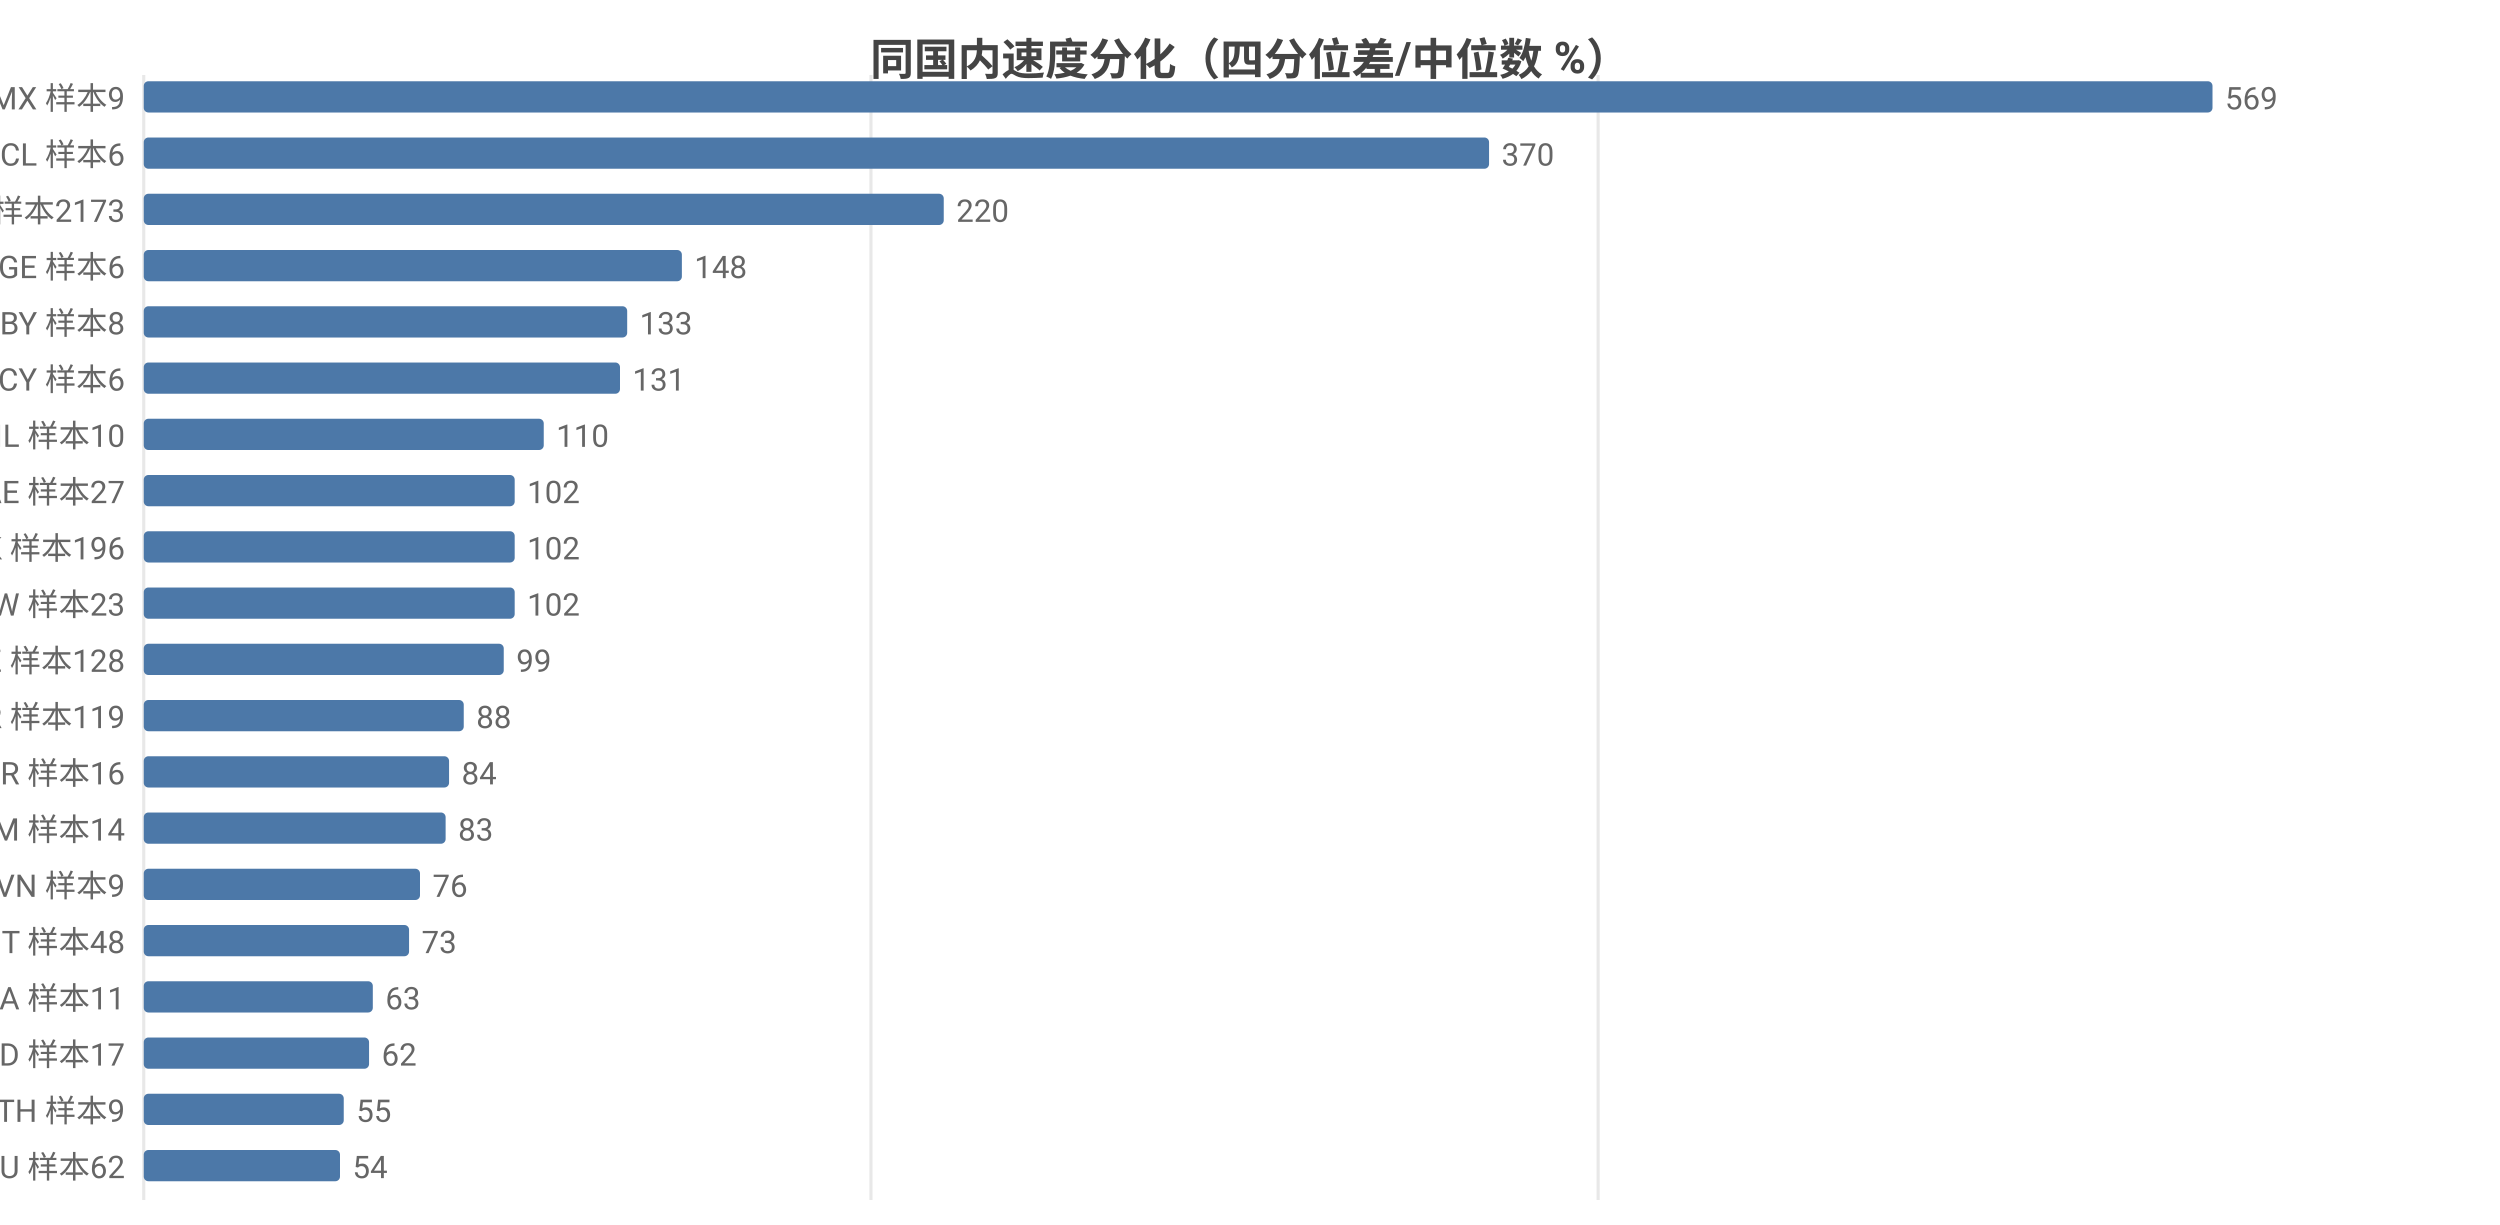
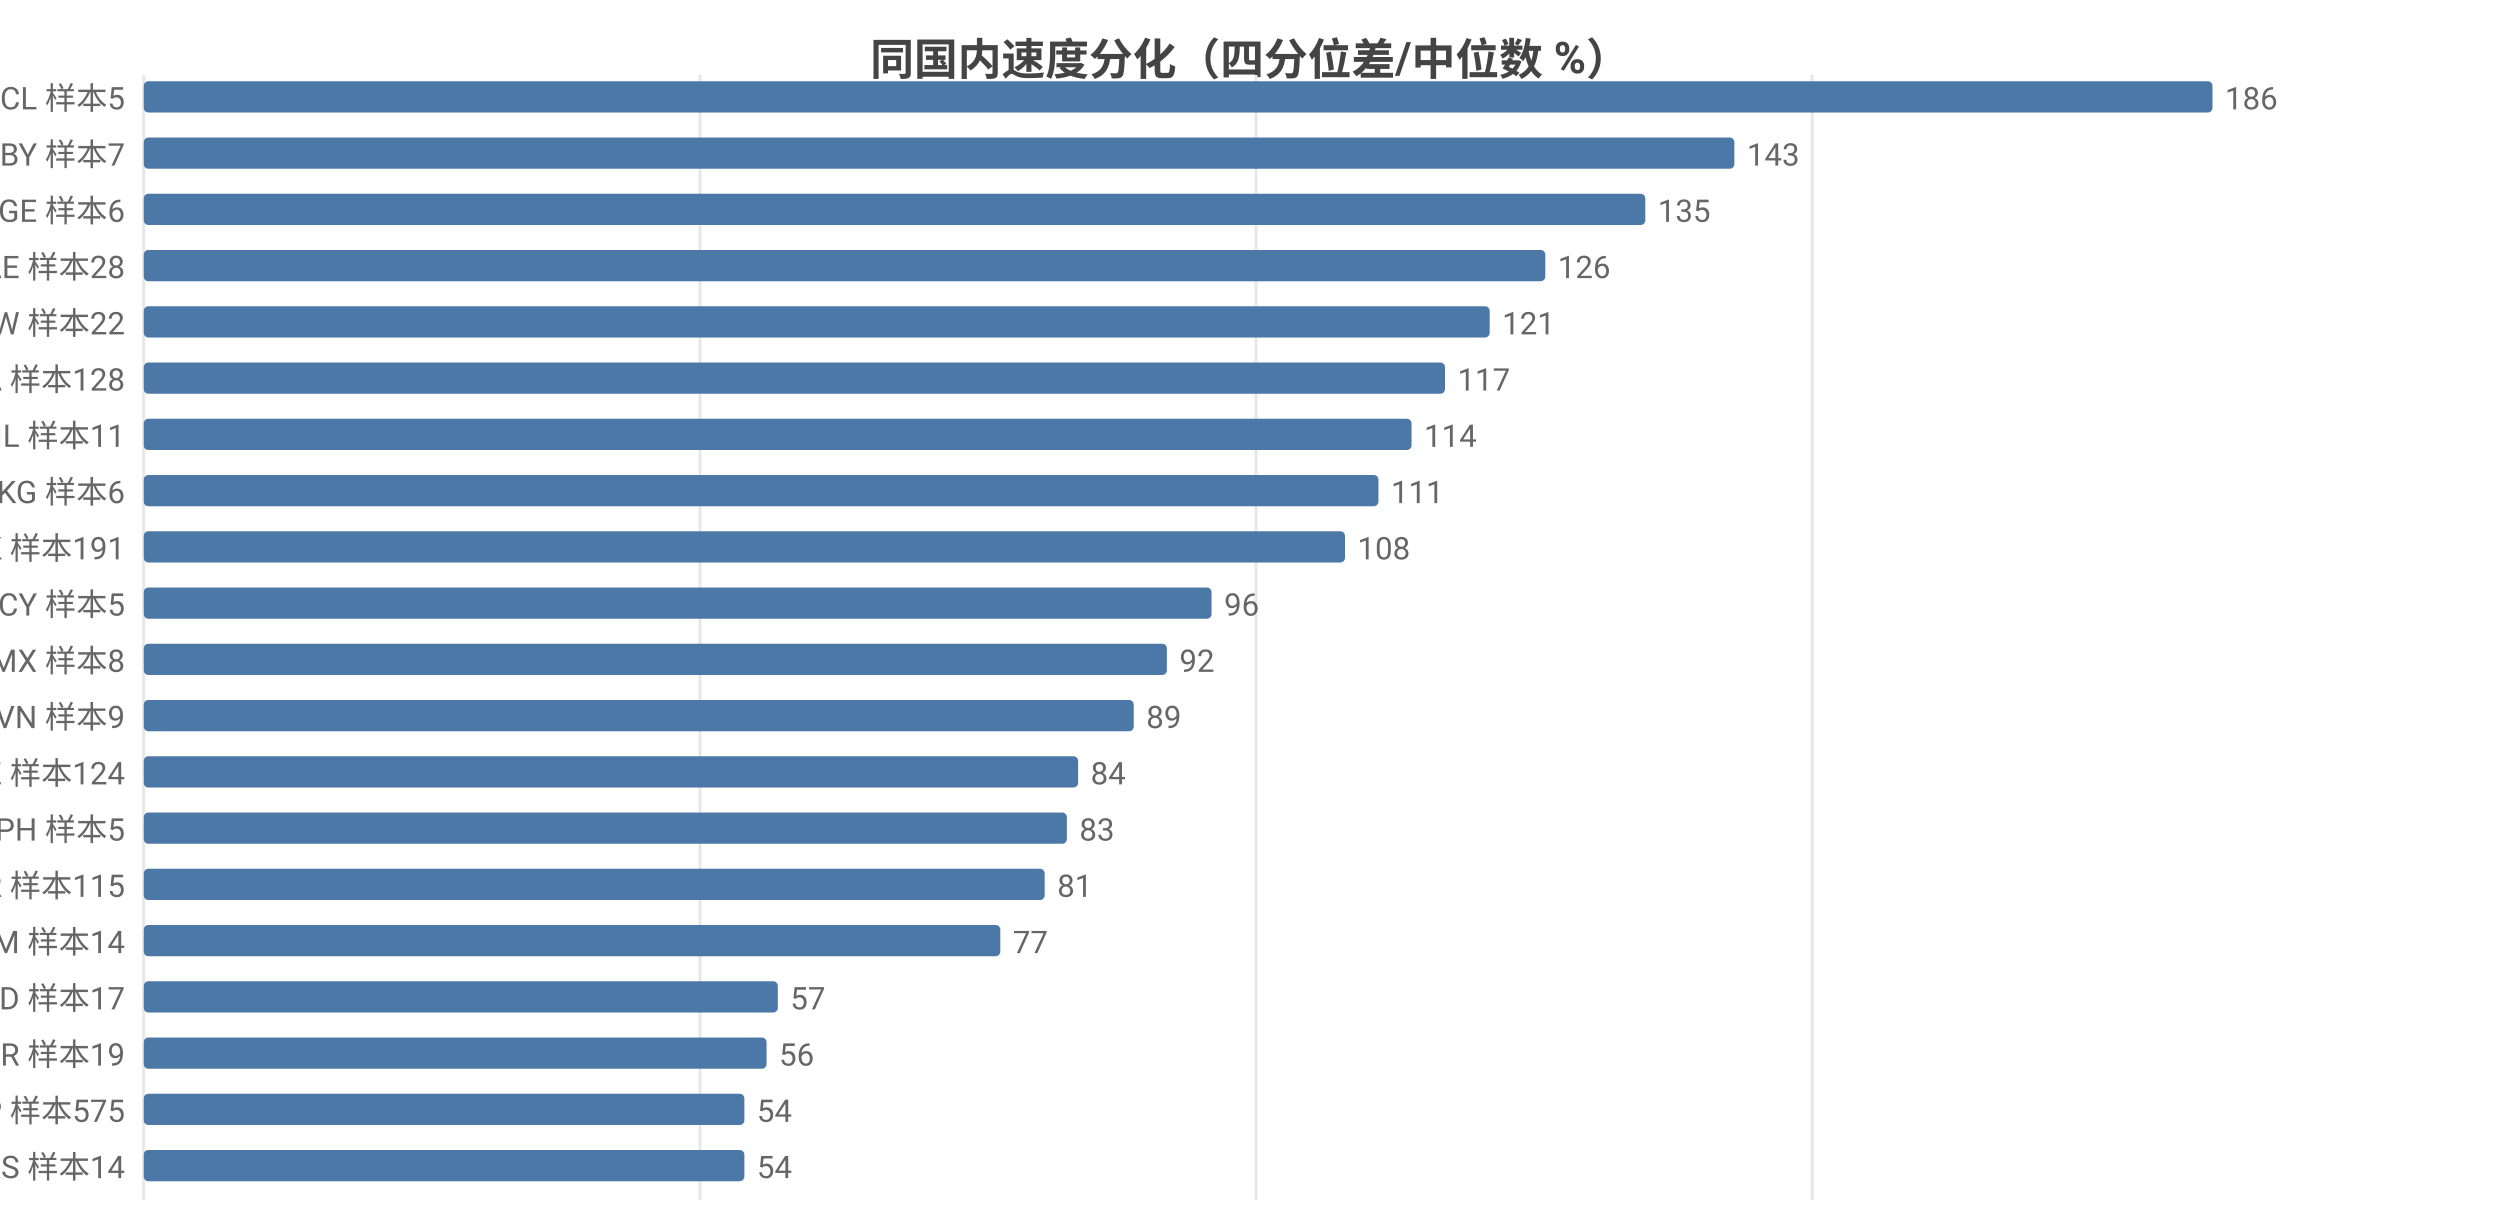
<svg xmlns="http://www.w3.org/2000/svg" width="800" height="392" viewBox="0 0 800 392">
  <rect width="800" height="392" fill="#ffffff" />
  <style>text{font-family:system-ui,-apple-system,'Segoe UI',Roboto,'PingFang SC','Microsoft YaHei','Noto Sans CJK SC',sans-serif}.g{stroke:#e8e8e8;stroke-width:1}.a{stroke:#999;stroke-width:1}.t{font-size:10px;fill:#666}.m{font-size:10px;text-anchor:middle;fill:#666}.e{font-size:10px;text-anchor:end;fill:#666}.l{font-size:11px;fill:#333}.tt{font-size:14px;font-weight:600;text-anchor:middle;fill:#444}.em{font-size:13px;text-anchor:middle;fill:#999}</style>
  <text class="tt" x="400.0" y="24">同国内速度分化（四分位差/中位数 %）</text>
  <line class="g" x1="46" y1="24" x2="46" y2="384" />
-   <line class="g" x1="278.7" y1="24" x2="278.7" y2="384" />
-   <line class="g" x1="511.4" y1="24" x2="511.4" y2="384" />
-   <text class="e" x="40" y="35">MX 样本9</text>
+   <line class="g" x1="224.0" y1="24" x2="224.0" y2="384" />
+   <line class="g" x1="401.9" y1="24" x2="401.9" y2="384" />
+   <line class="g" x1="579.9" y1="24" x2="579.9" y2="384" />
+   <text class="e" x="40" y="35">CL 样本5</text>
  <rect x="46" y="26" width="662" height="10" fill="#4c78a8" rx="1.5" />
-   <text class="t" x="712" y="35">569</text>
-   <text class="e" x="40" y="53">CL 样本6</text>
-   <rect x="46" y="44" width="430.5" height="10" fill="#4c78a8" rx="1.5" />
-   <text class="t" x="480.5" y="53">370</text>
-   <text class="e" x="40" y="71">US 样本2173</text>
-   <rect x="46" y="62" width="256.0" height="10" fill="#4c78a8" rx="1.5" />
-   <text class="t" x="306.0" y="71">220</text>
-   <text class="e" x="40" y="89">GE 样本6</text>
-   <rect x="46" y="80" width="172.2" height="10" fill="#4c78a8" rx="1.5" />
-   <text class="t" x="222.2" y="89">148</text>
-   <text class="e" x="40" y="107">BY 样本8</text>
-   <rect x="46" y="98" width="154.7" height="10" fill="#4c78a8" rx="1.5" />
-   <text class="t" x="204.7" y="107">133</text>
-   <text class="e" x="40" y="125">CY 样本6</text>
-   <rect x="46" y="116" width="152.4" height="10" fill="#4c78a8" rx="1.5" />
-   <text class="t" x="202.4" y="125">131</text>
-   <text class="e" x="40" y="143">IL 样本10</text>
-   <rect x="46" y="134" width="128.0" height="10" fill="#4c78a8" rx="1.5" />
-   <text class="t" x="178.0" y="143">110</text>
-   <text class="e" x="40" y="161">AE 样本27</text>
-   <rect x="46" y="152" width="118.7" height="10" fill="#4c78a8" rx="1.5" />
-   <text class="t" x="168.7" y="161">102</text>
-   <text class="e" x="40" y="179">HK 样本196</text>
-   <rect x="46" y="170" width="118.7" height="10" fill="#4c78a8" rx="1.5" />
-   <text class="t" x="168.7" y="179">102</text>
-   <text class="e" x="40" y="197">TW 样本23</text>
-   <rect x="46" y="188" width="118.7" height="10" fill="#4c78a8" rx="1.5" />
-   <text class="t" x="168.7" y="197">102</text>
-   <text class="e" x="40" y="215">KZ 样本128</text>
-   <rect x="46" y="206" width="115.2" height="10" fill="#4c78a8" rx="1.5" />
-   <text class="t" x="165.2" y="215">99</text>
-   <text class="e" x="40" y="233">KR 样本119</text>
-   <rect x="46" y="224" width="102.4" height="10" fill="#4c78a8" rx="1.5" />
-   <text class="t" x="152.4" y="233">88</text>
-   <text class="e" x="40" y="251">BR 样本16</text>
-   <rect x="46" y="242" width="97.7" height="10" fill="#4c78a8" rx="1.5" />
-   <text class="t" x="147.7" y="251">84</text>
-   <text class="e" x="40" y="269">AM 样本14</text>
-   <rect x="46" y="260" width="96.6" height="10" fill="#4c78a8" rx="1.5" />
-   <text class="t" x="146.6" y="269">83</text>
-   <text class="e" x="40" y="287">VN 样本9</text>
-   <rect x="46" y="278" width="88.4" height="10" fill="#4c78a8" rx="1.5" />
-   <text class="t" x="138.4" y="287">76</text>
-   <text class="e" x="40" y="305">IT 样本48</text>
-   <rect x="46" y="296" width="84.9" height="10" fill="#4c78a8" rx="1.5" />
-   <text class="t" x="134.9" y="305">73</text>
-   <text class="e" x="40" y="323">SA 样本11</text>
-   <rect x="46" y="314" width="73.3" height="10" fill="#4c78a8" rx="1.5" />
-   <text class="t" x="123.3" y="323">63</text>
-   <text class="e" x="40" y="341">MD 样本17</text>
-   <rect x="46" y="332" width="72.1" height="10" fill="#4c78a8" rx="1.5" />
-   <text class="t" x="122.1" y="341">62</text>
-   <text class="e" x="40" y="359">TH 样本9</text>
-   <rect x="46" y="350" width="64.0" height="10" fill="#4c78a8" rx="1.5" />
-   <text class="t" x="114.0" y="359">55</text>
-   <text class="e" x="40" y="377">AU 样本62</text>
-   <rect x="46" y="368" width="62.8" height="10" fill="#4c78a8" rx="1.5" />
-   <text class="t" x="112.8" y="377">54</text>
+   <text class="t" x="712" y="35">186</text>
+   <text class="e" x="40" y="53">BY 样本7</text>
+   <rect x="46" y="44" width="509.0" height="10" fill="#4c78a8" rx="1.5" />
+   <text class="t" x="559.0" y="53">143</text>
+   <text class="e" x="40" y="71">GE 样本6</text>
+   <rect x="46" y="62" width="480.5" height="10" fill="#4c78a8" rx="1.5" />
+   <text class="t" x="530.5" y="71">135</text>
+   <text class="e" x="40" y="89">AE 样本28</text>
+   <rect x="46" y="80" width="448.5" height="10" fill="#4c78a8" rx="1.5" />
+   <text class="t" x="498.5" y="89">126</text>
+   <text class="e" x="40" y="107">TW 样本22</text>
+   <rect x="46" y="98" width="430.7" height="10" fill="#4c78a8" rx="1.5" />
+   <text class="t" x="480.7" y="107">121</text>
+   <text class="e" x="40" y="125">CA 样本128</text>
+   <rect x="46" y="116" width="416.4" height="10" fill="#4c78a8" rx="1.5" />
+   <text class="t" x="466.4" y="125">117</text>
+   <text class="e" x="40" y="143">IL 样本11</text>
+   <rect x="46" y="134" width="405.7" height="10" fill="#4c78a8" rx="1.5" />
+   <text class="t" x="455.7" y="143">114</text>
+   <text class="e" x="40" y="161">KG 样本6</text>
+   <rect x="46" y="152" width="395.1" height="10" fill="#4c78a8" rx="1.5" />
+   <text class="t" x="445.1" y="161">111</text>
+   <text class="e" x="40" y="179">HK 样本191</text>
+   <rect x="46" y="170" width="384.4" height="10" fill="#4c78a8" rx="1.5" />
+   <text class="t" x="434.4" y="179">108</text>
+   <text class="e" x="40" y="197">CY 样本5</text>
+   <rect x="46" y="188" width="341.7" height="10" fill="#4c78a8" rx="1.5" />
+   <text class="t" x="391.7" y="197">96</text>
+   <text class="e" x="40" y="215">MX 样本8</text>
+   <rect x="46" y="206" width="327.4" height="10" fill="#4c78a8" rx="1.5" />
+   <text class="t" x="377.4" y="215">92</text>
+   <text class="e" x="40" y="233">VN 样本9</text>
+   <rect x="46" y="224" width="316.8" height="10" fill="#4c78a8" rx="1.5" />
+   <text class="t" x="366.8" y="233">89</text>
+   <text class="e" x="40" y="251">KZ 样本124</text>
+   <rect x="46" y="242" width="299.0" height="10" fill="#4c78a8" rx="1.5" />
+   <text class="t" x="349.0" y="251">84</text>
+   <text class="e" x="40" y="269">PH 样本5</text>
+   <rect x="46" y="260" width="295.4" height="10" fill="#4c78a8" rx="1.5" />
+   <text class="t" x="345.4" y="269">83</text>
+   <text class="e" x="40" y="287">KR 样本115</text>
+   <rect x="46" y="278" width="288.3" height="10" fill="#4c78a8" rx="1.5" />
+   <text class="t" x="338.3" y="287">81</text>
+   <text class="e" x="40" y="305">AM 样本14</text>
+   <rect x="46" y="296" width="274.1" height="10" fill="#4c78a8" rx="1.5" />
+   <text class="t" x="324.1" y="305">77</text>
+   <text class="e" x="40" y="323">MD 样本17</text>
+   <rect x="46" y="314" width="202.9" height="10" fill="#4c78a8" rx="1.5" />
+   <text class="t" x="252.9" y="323">57</text>
+   <text class="e" x="40" y="341">BR 样本19</text>
+   <rect x="46" y="332" width="199.3" height="10" fill="#4c78a8" rx="1.5" />
+   <text class="t" x="249.3" y="341">56</text>
+   <text class="e" x="40" y="359">JP 样本575</text>
+   <rect x="46" y="350" width="192.2" height="10" fill="#4c78a8" rx="1.5" />
+   <text class="t" x="242.2" y="359">54</text>
+   <text class="e" x="40" y="377">RS 样本14</text>
+   <rect x="46" y="368" width="192.2" height="10" fill="#4c78a8" rx="1.5" />
+   <text class="t" x="242.2" y="377">54</text>
</svg>
